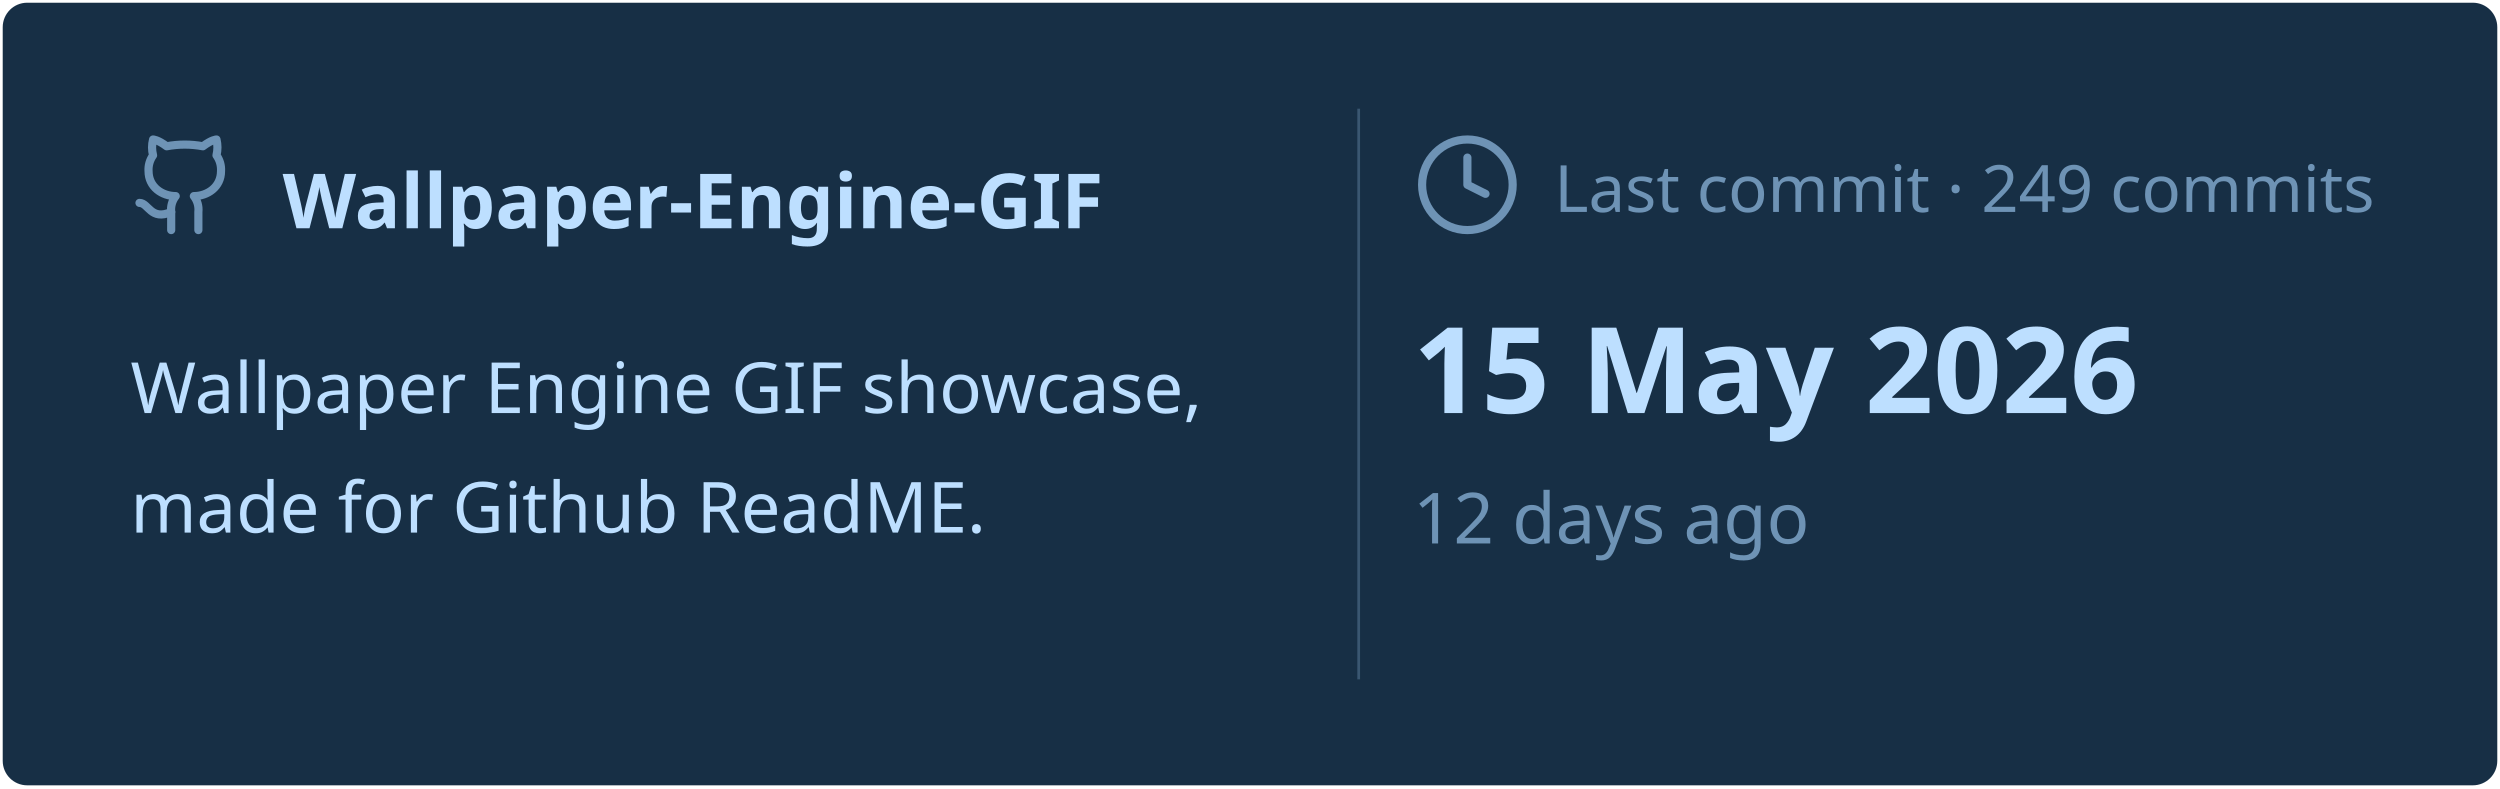
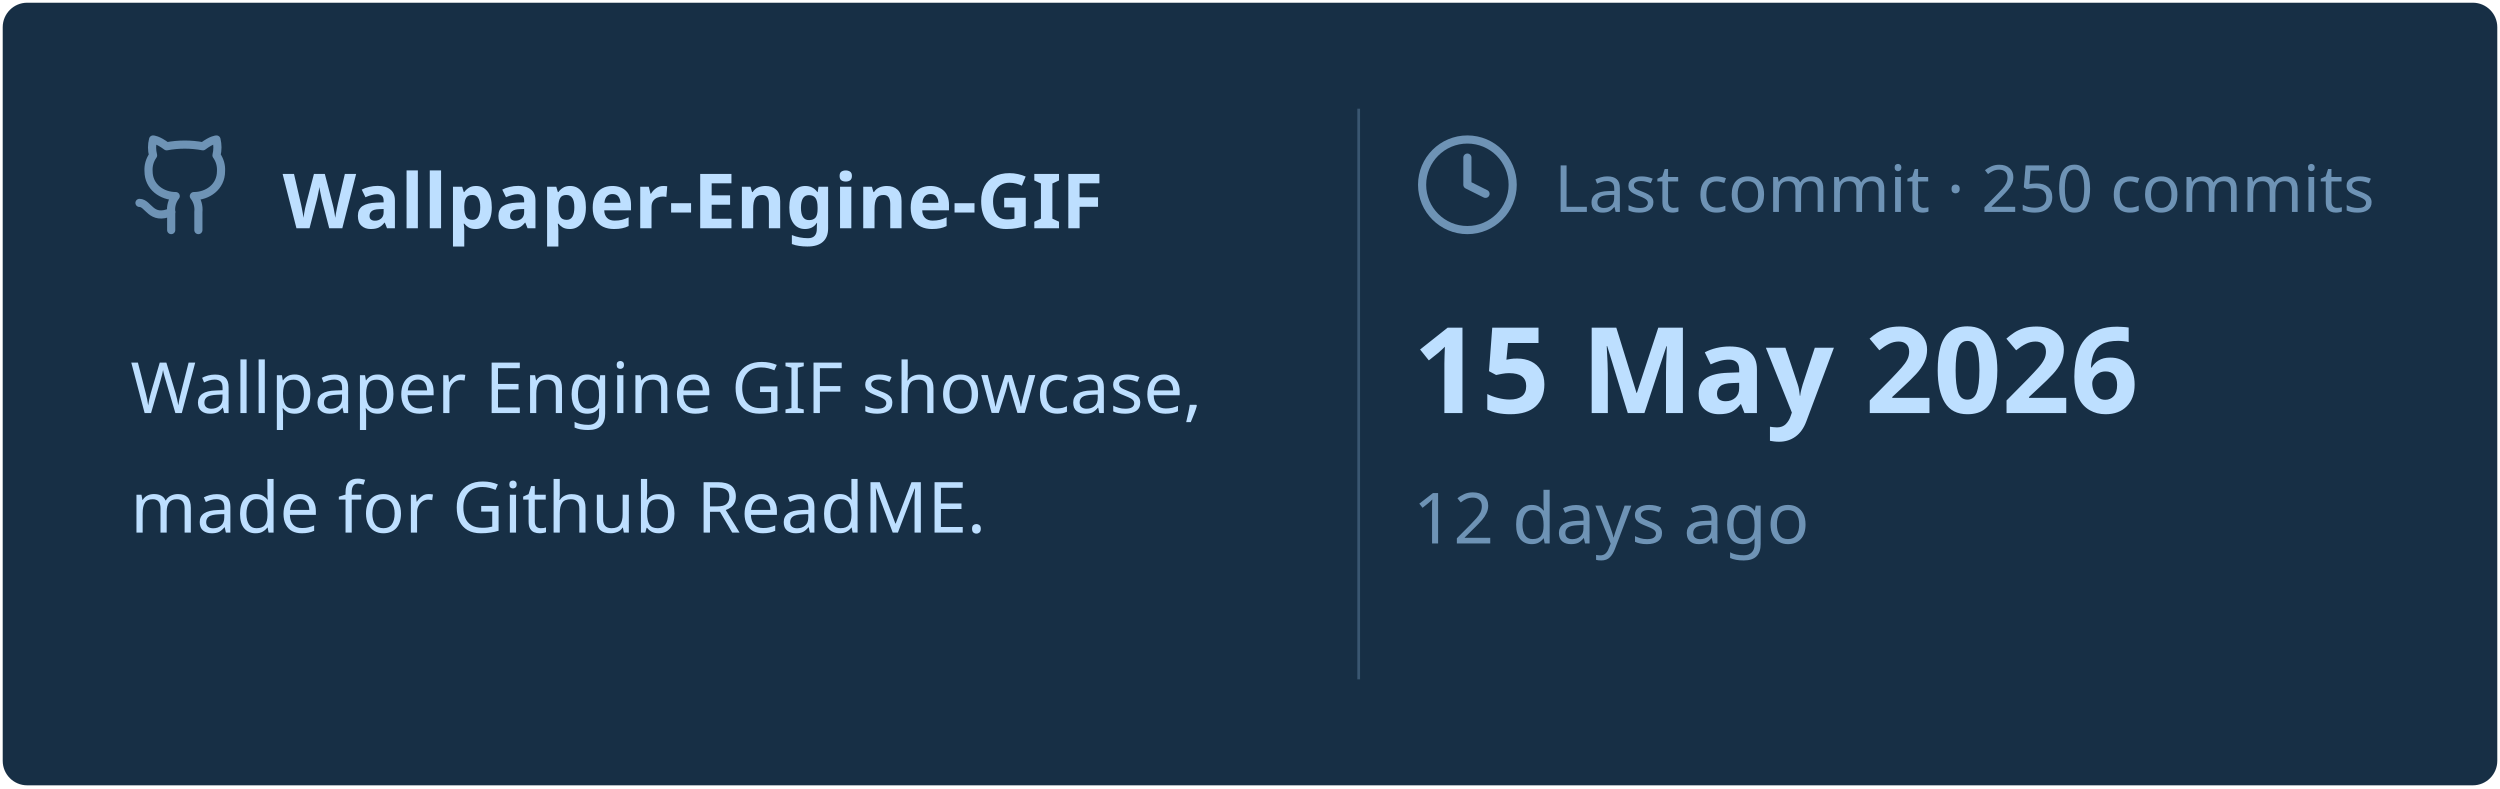
<svg xmlns="http://www.w3.org/2000/svg" viewBox="0 0 460 145" width="460px" height="145px">
  <rect stroke="#000000" stroke-opacity="0" fill="#172F45" rx="4.5" x="0.5" y="0.5" width="459" height="144" />
  <g transform="translate(24, 42)">
    <svg x="0" y="-18" width="20" height="20" viewBox="0 0 24 24" fill="none" stroke="#6E93B5" stroke-width="1.8" stroke-linecap="round" stroke-linejoin="round">
      <path d="M15 22v-4a4.8 4.8 0 0 0-1-3.5c3 0 6-2 6-5.5.08-1.25-.27-2.48-1-3.5.28-1.15.28-2.35 0-3.5 0 0-1 0-3 1.5-2.64-.5-5.36-.5-8 0C6 2 5 2 5 2c-.3 1.15-.3 2.35 0 3.5A5.403 5.403 0 0 0 4 9c0 3.5 3 5.5 6 5.5-.39.49-.68 1.05-.85 1.65-.17.6-.22 1.23-.15 1.85v4" />
      <path d="M9 18c-4.51 2-5-2-7-2" />
    </svg>
    <text x="28" y="0" font-family="&quot;Segoe UI&quot;, Ubuntu, sans-serif" font-size="14" font-weight="700" fill="#BDDFFF">Wallpaper-Engine-GIF</text>
  </g>
  <text x="24" y="76" font-family="&quot;Segoe UI&quot;, Ubuntu, sans-serif" font-size="13" font-weight="400" fill="#BDDFFF">Wallpaper Engine GIF showcase,</text>
  <text x="24" y="98" font-family="&quot;Segoe UI&quot;, Ubuntu, sans-serif" font-size="13" font-weight="400" fill="#BDDFFF">made for Github ReadME.</text>
  <line x1="250" y1="20" x2="250" y2="125" stroke="#6E93B5" stroke-width="0.5" stroke-opacity="0.4" />
  <svg x="260" y="24" width="20" height="20" viewBox="0 0 24 24" fill="none" stroke="#6E93B5" stroke-width="1.8" stroke-linecap="round" stroke-linejoin="round">
    <circle cx="12" cy="12" r="10" />
    <polyline points="12 6 12 12 16 14" />
  </svg>
-   <text x="286" y="39" font-family="&quot;Segoe UI&quot;, Ubuntu, sans-serif" font-size="12" font-weight="400" fill="#6E93B5">Last commit · 249 commits</text>
+   <text x="286" y="39" font-family="&quot;Segoe UI&quot;, Ubuntu, sans-serif" font-size="12" font-weight="400" fill="#6E93B5">Last commit · 250 commits</text>
  <text x="260" y="76" font-family="&quot;Segoe UI&quot;, Ubuntu, sans-serif" font-size="22" font-weight="700" fill="#BDDFFF">15 May 2026</text>
  <text x="260" y="100" font-family="&quot;Segoe UI&quot;, Ubuntu, sans-serif" font-size="13" font-weight="400" fill="#6E93B5">12 days ago</text>
</svg>
